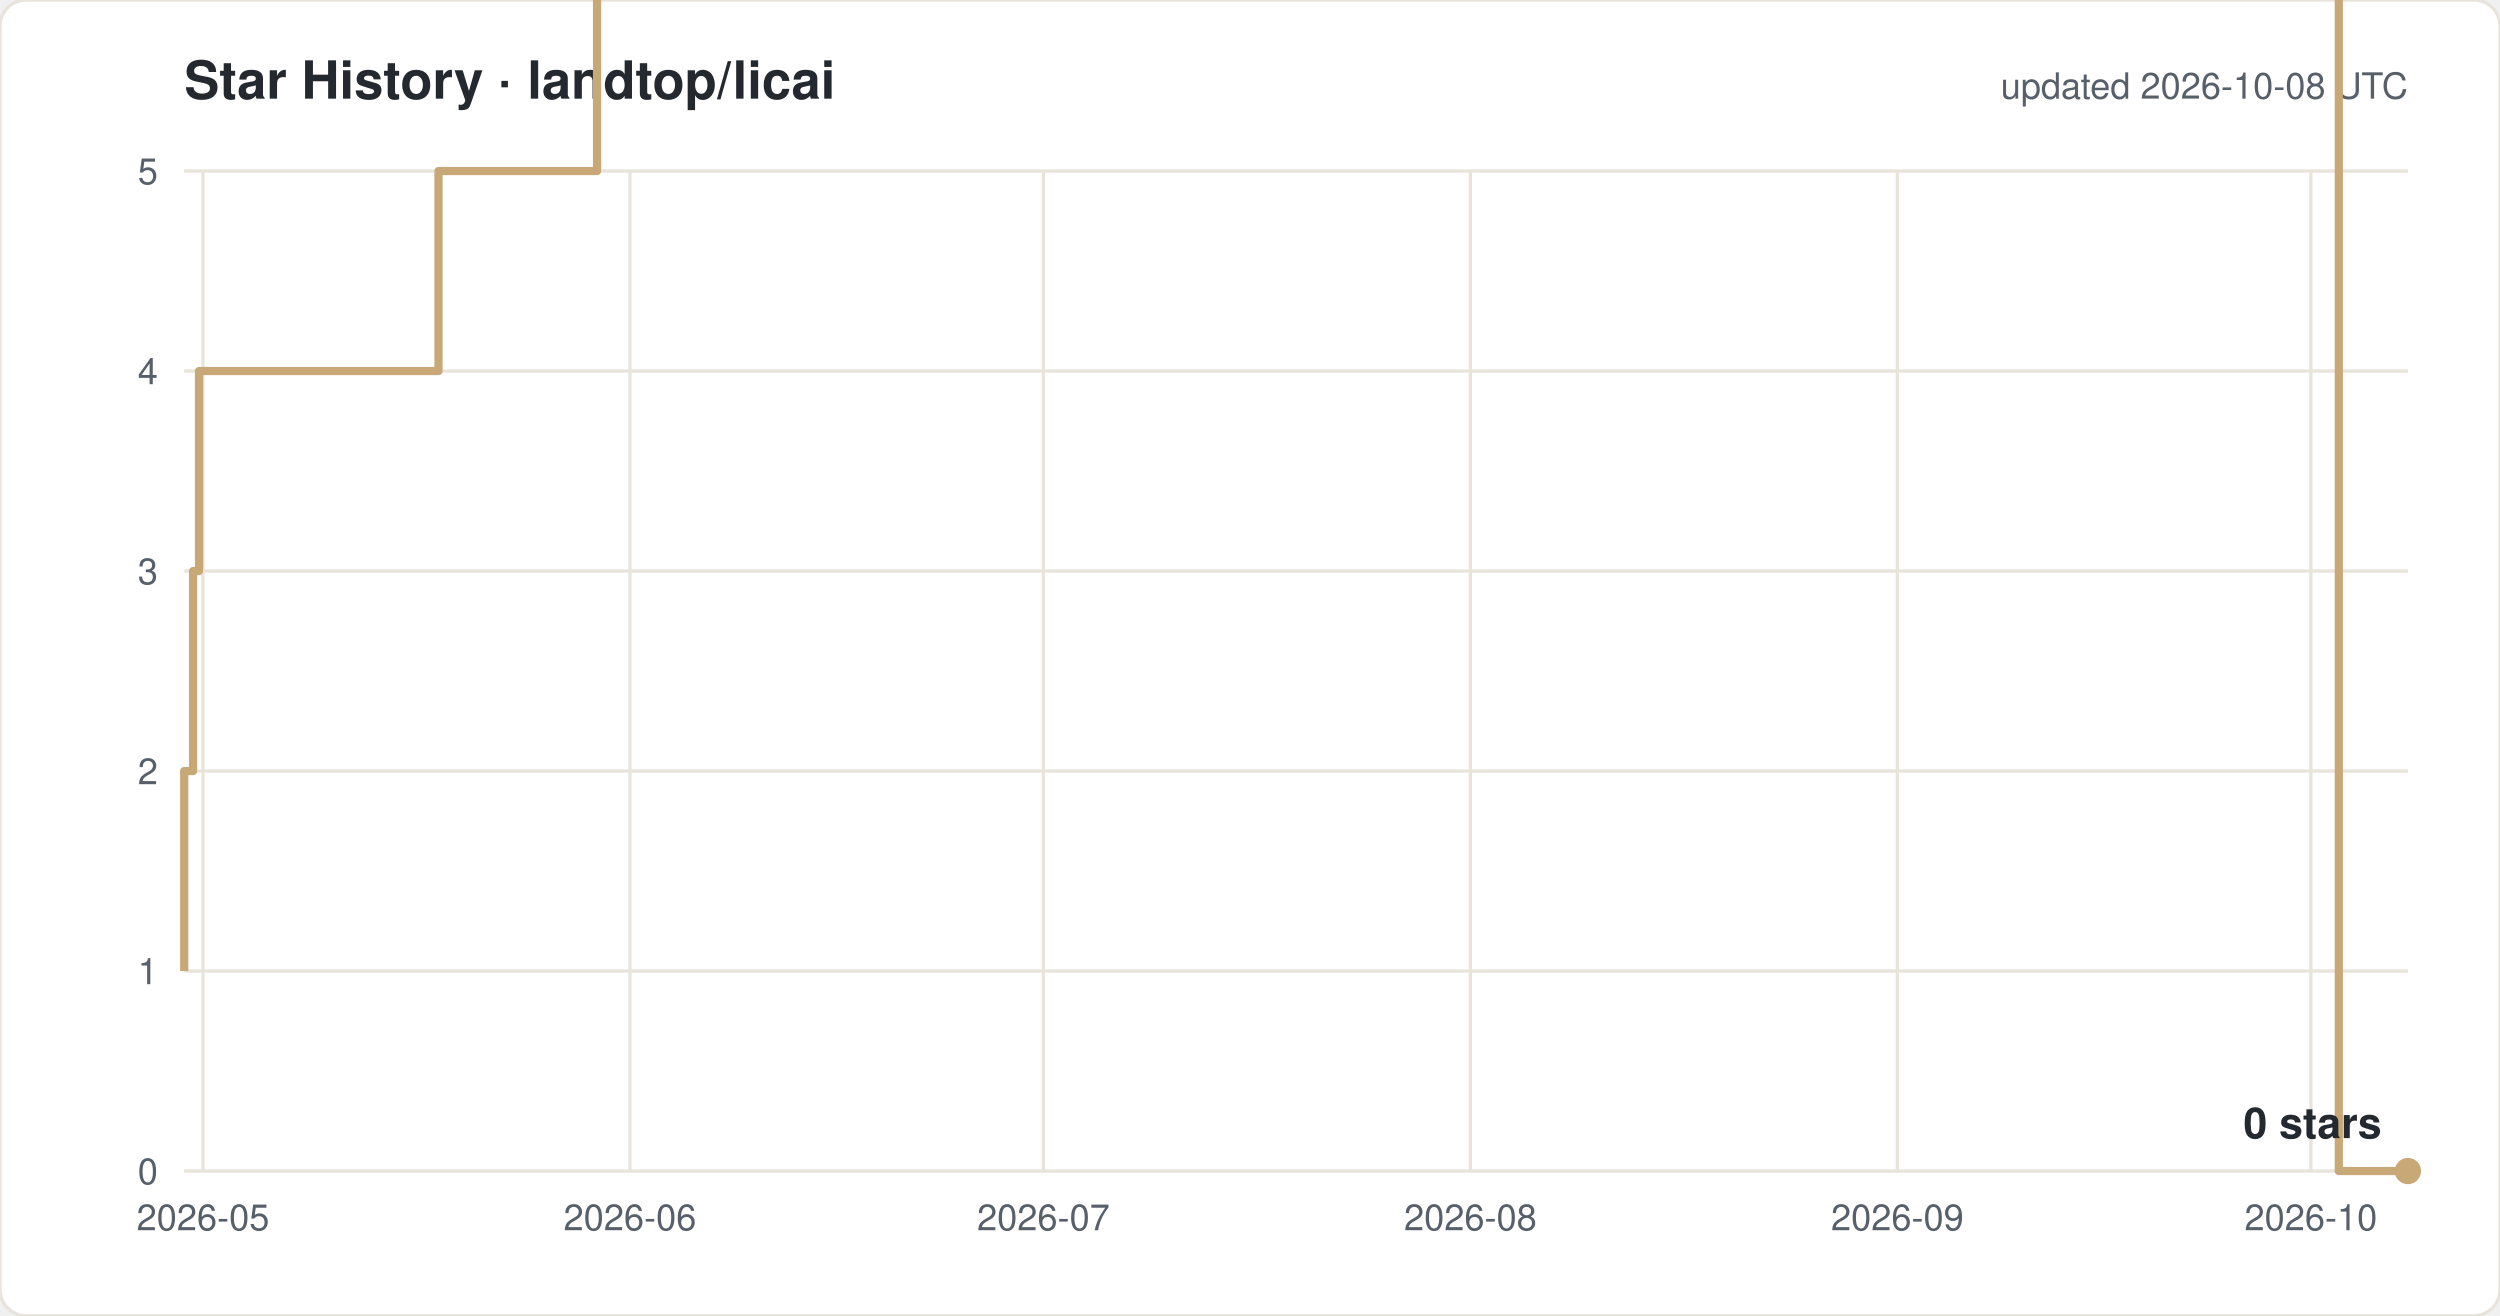
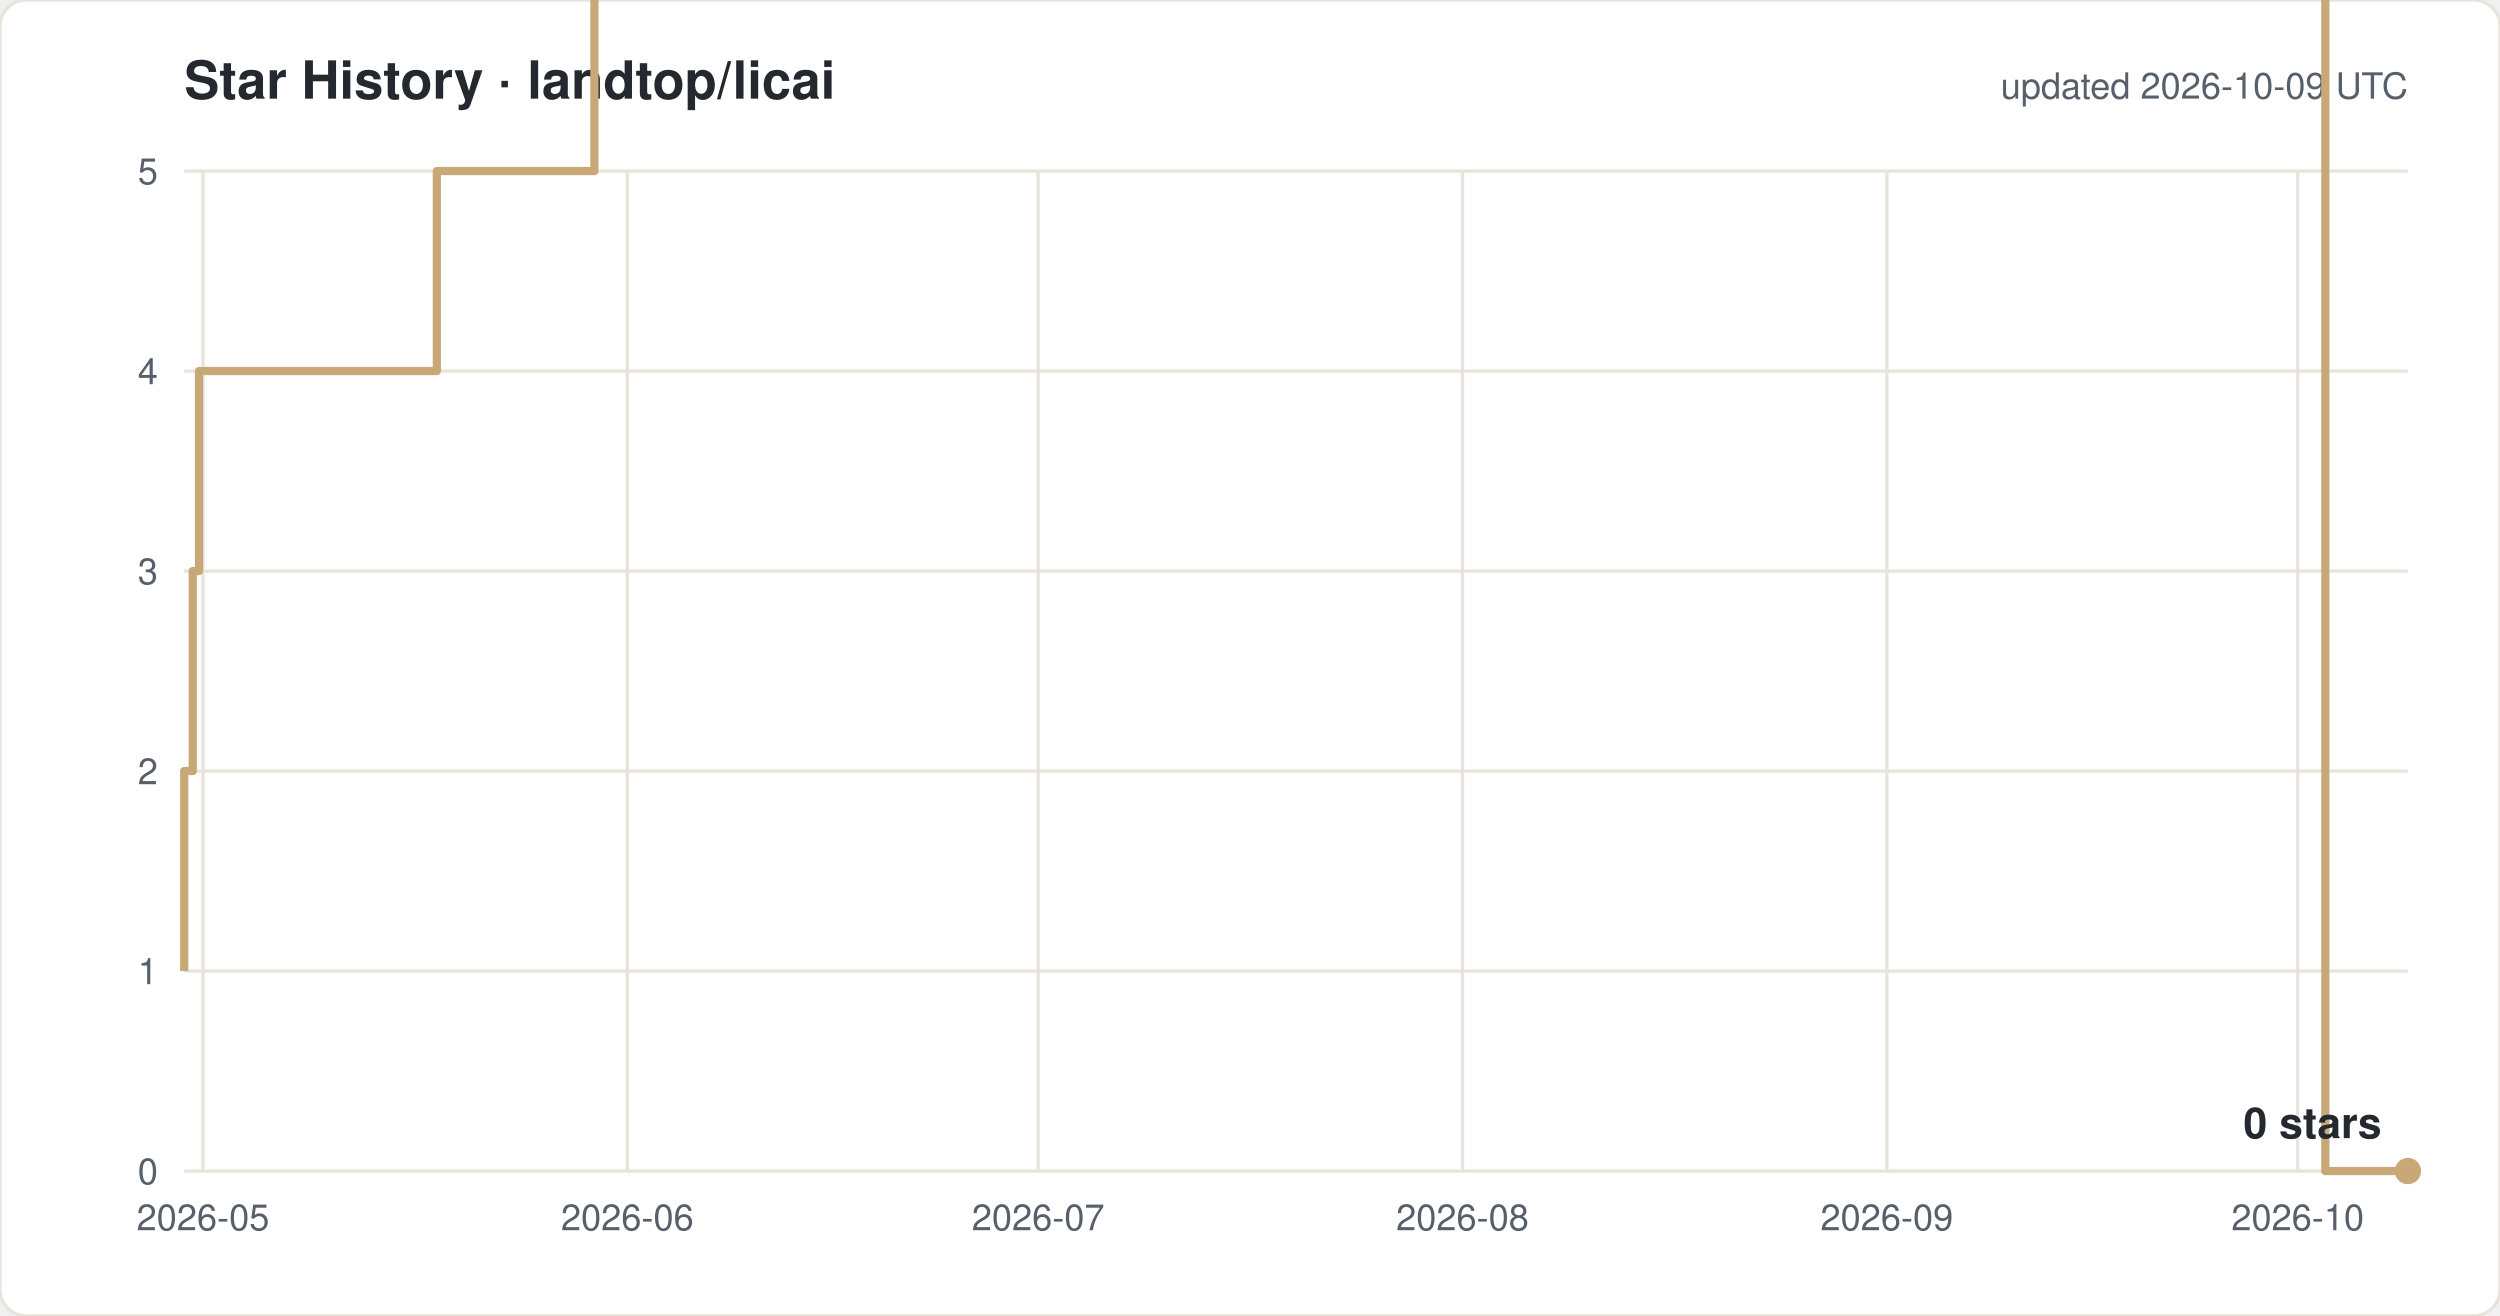
<svg xmlns="http://www.w3.org/2000/svg" width="760" height="400" viewBox="0 0 760 400" font-family="-apple-system,Segoe UI,Helvetica,Arial,sans-serif">
  <rect width="760" height="400" rx="8" fill="#ffffff" stroke="#e8e4dc" />
  <text x="56" y="30" font-size="16" font-weight="600" fill="#24292f">Star History · landtop/licai</text>
-   <text x="732" y="30" font-size="11" fill="#57606a" text-anchor="end">updated 2026-10-08 UTC</text>
+   <text x="732" y="30" font-size="11" fill="#57606a" text-anchor="end">updated 2026-10-09 UTC</text>
  <line x1="56" y1="356.0" x2="732" y2="356.0" stroke="#e8e4dc" />
  <text x="48" y="360.0" font-size="11" fill="#57606a" text-anchor="end">0</text>
  <line x1="56" y1="295.2" x2="732" y2="295.2" stroke="#e8e4dc" />
  <text x="48" y="299.2" font-size="11" fill="#57606a" text-anchor="end">1</text>
  <line x1="56" y1="234.4" x2="732" y2="234.4" stroke="#e8e4dc" />
  <text x="48" y="238.4" font-size="11" fill="#57606a" text-anchor="end">2</text>
  <line x1="56" y1="173.6" x2="732" y2="173.6" stroke="#e8e4dc" />
  <text x="48" y="177.6" font-size="11" fill="#57606a" text-anchor="end">3</text>
  <line x1="56" y1="112.8" x2="732" y2="112.8" stroke="#e8e4dc" />
  <text x="48" y="116.8" font-size="11" fill="#57606a" text-anchor="end">4</text>
  <line x1="56" y1="52.0" x2="732" y2="52.0" stroke="#e8e4dc" />
  <text x="48" y="56.0" font-size="11" fill="#57606a" text-anchor="end">5</text>
  <line x1="61.7" y1="52" x2="61.7" y2="356" stroke="#e8e4dc" />
  <text x="61.7" y="374" font-size="11" fill="#57606a" text-anchor="middle">2026-05</text>
-   <line x1="191.5" y1="52" x2="191.5" y2="356" stroke="#e8e4dc" />
-   <text x="191.5" y="374" font-size="11" fill="#57606a" text-anchor="middle">2026-06</text>
-   <line x1="317.2" y1="52" x2="317.2" y2="356" stroke="#e8e4dc" />
-   <text x="317.2" y="374" font-size="11" fill="#57606a" text-anchor="middle">2026-07</text>
-   <line x1="447.0" y1="52" x2="447.0" y2="356" stroke="#e8e4dc" />
-   <text x="447.0" y="374" font-size="11" fill="#57606a" text-anchor="middle">2026-08</text>
-   <line x1="576.8" y1="52" x2="576.8" y2="356" stroke="#e8e4dc" />
-   <text x="576.8" y="374" font-size="11" fill="#57606a" text-anchor="middle">2026-09</text>
-   <line x1="702.5" y1="52" x2="702.5" y2="356" stroke="#e8e4dc" />
-   <text x="702.5" y="374" font-size="11" fill="#57606a" text-anchor="middle">2026-10</text>
-   <path d="M 56.0 295.2 H 56.0 V 234.4 H 58.7 V 173.6 H 60.5 V 112.8 H 133.3 V 52.0 H 181.5 V -8.8 H 189.9 V -69.6 H 201.4 V -130.4 H 255.0 V -191.2 H 269.3 V -252.0 H 281.7 V -312.8 H 284.6 V -373.6 H 285.2 V -434.4 H 289.0 V -495.2 H 294.8 V -556.0 H 307.4 V -616.8 H 311.4 V -677.6 H 311.7 V -738.4 H 314.3 V -799.2 H 318.3 V -860.0 H 326.2 V -920.8 H 326.6 V -981.6 H 332.2 V -1042.4 H 352.5 V -1103.2 H 352.6 V -1164.0 H 366.0 V -1224.8 H 376.8 V -1285.6 H 377.9 V -1346.4 H 378.0 V -1407.2 H 380.6 V -1468.0 H 402.4 V -1528.8 H 406.9 V -1589.6 H 411.8 V -1650.4 H 418.1 V -1711.2 H 438.3 V -1832.8 H 442.5 V -1893.6 H 467.7 V -1954.4 H 484.3 V -2015.2 H 501.1 V -2076.0 H 513.6 V -2136.8 H 517.8 V -2197.6 H 522.0 V -2136.8 H 538.7 V -2197.6 H 547.1 V -2258.4 H 561.0 V -2380.0 H 572.6 V -2440.8 H 580.9 V -2501.6 H 589.3 V -2562.4 H 593.4 V -2623.2 H 606.1 V -2684.0 H 622.8 V -2744.8 H 631.2 V -2805.6 H 643.8 V -2927.2 H 673.1 V -2866.4 H 689.9 V -2927.2 H 711.0 V 356.0 H 732.0" fill="none" stroke="#c8a876" stroke-width="2.5" stroke-linejoin="round" />
+   <line x1="190.7" y1="52" x2="190.7" y2="356" stroke="#e8e4dc" />
+   <text x="190.7" y="374" font-size="11" fill="#57606a" text-anchor="middle">2026-06</text>
+   <line x1="315.6" y1="52" x2="315.6" y2="356" stroke="#e8e4dc" />
+   <text x="315.6" y="374" font-size="11" fill="#57606a" text-anchor="middle">2026-07</text>
+   <line x1="444.6" y1="52" x2="444.6" y2="356" stroke="#e8e4dc" />
+   <text x="444.6" y="374" font-size="11" fill="#57606a" text-anchor="middle">2026-08</text>
+   <line x1="573.6" y1="52" x2="573.6" y2="356" stroke="#e8e4dc" />
+   <text x="573.6" y="374" font-size="11" fill="#57606a" text-anchor="middle">2026-09</text>
+   <line x1="698.5" y1="52" x2="698.5" y2="356" stroke="#e8e4dc" />
+   <text x="698.5" y="374" font-size="11" fill="#57606a" text-anchor="middle">2026-10</text>
+   <path d="M 56.0 295.2 H 56.0 V 234.4 H 58.6 V 173.6 H 60.5 V 112.8 H 132.8 V 52.0 H 180.7 V -8.8 H 189.1 V -69.6 H 200.5 V -130.4 H 253.8 V -191.2 H 268.0 V -252.0 H 280.3 V -312.8 H 283.2 V -373.6 H 283.7 V -434.4 H 287.6 V -495.2 H 293.3 V -556.0 H 305.8 V -616.8 H 309.8 V -677.6 H 310.1 V -738.4 H 312.7 V -799.2 H 316.7 V -860.0 H 324.6 V -920.8 H 324.9 V -981.6 H 330.5 V -1042.4 H 350.6 V -1103.2 H 350.8 V -1164.0 H 364.1 V -1224.8 H 374.8 V -1285.6 H 375.9 V -1346.4 H 376.0 V -1407.2 H 378.6 V -1468.0 H 400.3 V -1528.8 H 404.7 V -1589.6 H 409.6 V -1650.4 H 415.8 V -1711.2 H 436.0 V -1832.8 H 440.1 V -1893.6 H 465.1 V -1954.4 H 481.7 V -2015.2 H 498.4 V -2076.0 H 510.8 V -2136.8 H 514.9 V -2197.6 H 519.1 V -2136.8 H 535.7 V -2197.6 H 544.1 V -2258.4 H 557.9 V -2380.0 H 569.4 V -2440.8 H 577.7 V -2501.6 H 586.0 V -2562.4 H 590.1 V -2623.2 H 602.7 V -2684.0 H 619.3 V -2744.8 H 627.6 V -2805.6 H 640.1 V -2927.2 H 669.3 V -2866.4 H 686.0 V -2927.2 H 706.9 V 356.0 H 732.0" fill="none" stroke="#c8a876" stroke-width="2.5" stroke-linejoin="round" />
  <circle cx="732.0" cy="356.0" r="4" fill="#c8a876" />
  <text x="724.0" y="346.0" font-size="13" font-weight="600" fill="#24292f" text-anchor="end">0 stars</text>
</svg>
